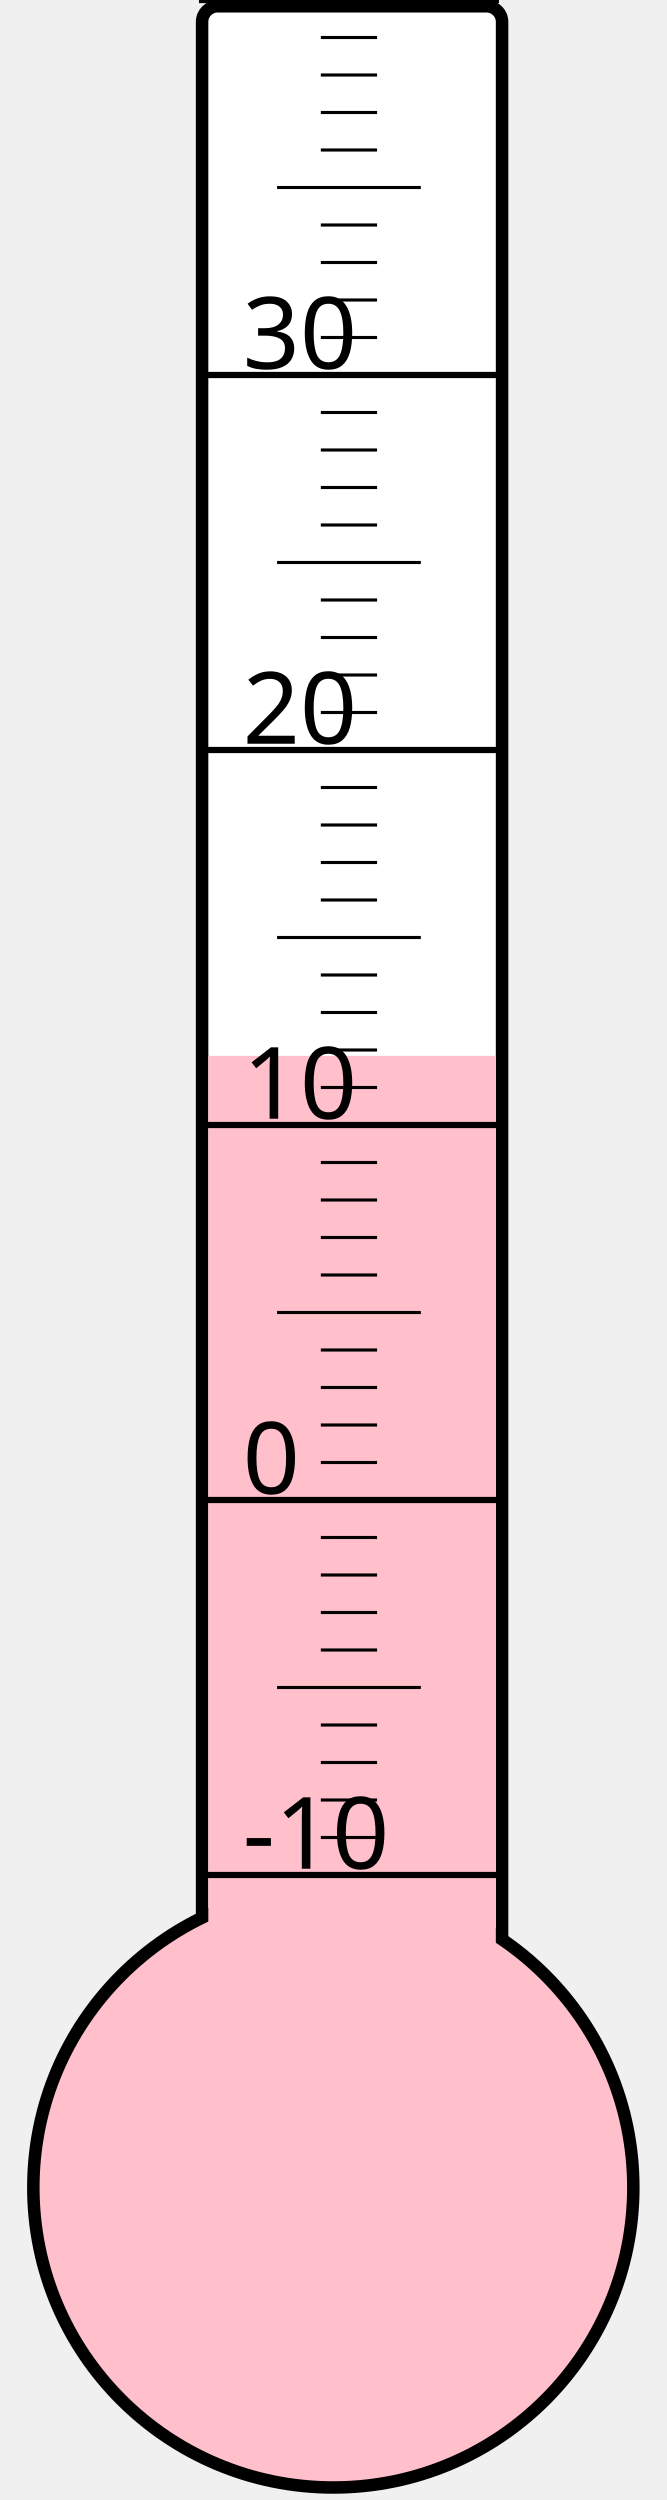
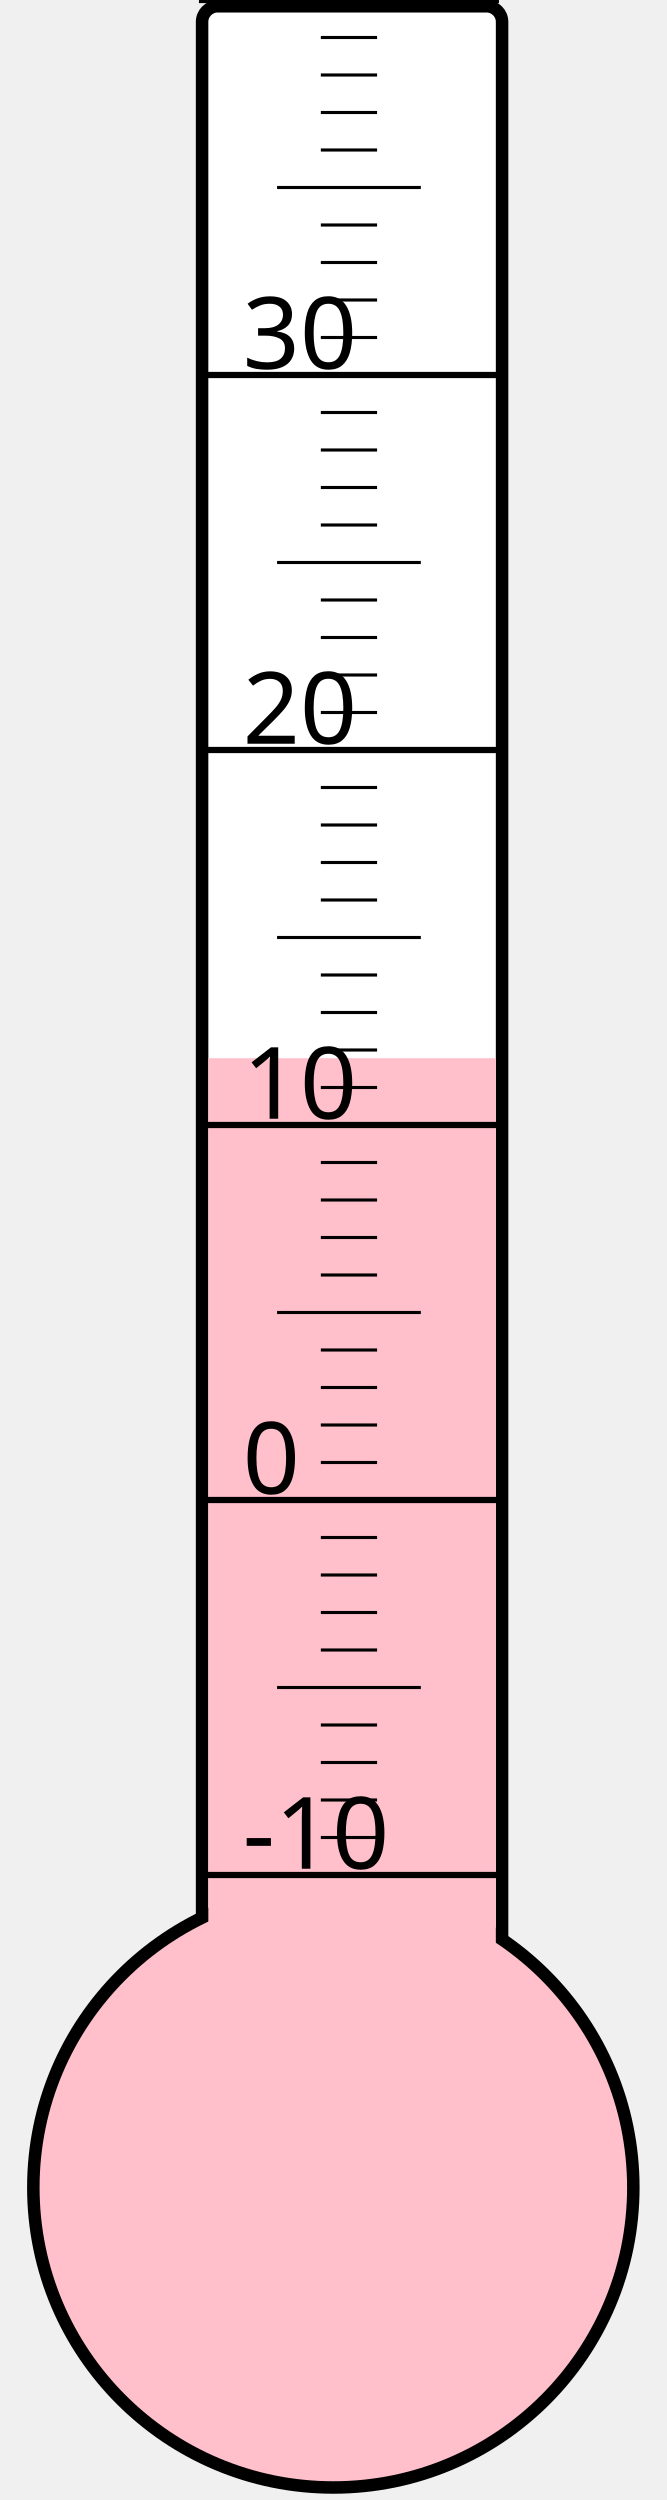
<svg xmlns="http://www.w3.org/2000/svg" width="40px" height="150px" viewBox="0 0 200 800">
  <rect width="200" height="800" x="0" y="0" style="fill: #ffffeb; fill-opacity: 0;" />
  <rect width="96" height="680" x="58" y="2" rx="5" ry="5" style="fill: white; fill-opacity: 1; stroke: black; stroke-width: 4;" />
  <circle cx="100" cy="700" r="96" style="fill: pink; stroke: black; stroke-width: 4;" />
-   <rect width="92" height="362.125" x="60" y="337.875" style="fill: pink; fill-opacity: 1; stroke-width: 0;" />
+   <rect width="92" height="361.375" x="60" y="338.625" style="fill: pink; fill-opacity: 1; stroke-width: 0;" />
  <text x="71" y="598" style="font-family: sans-serif; font-size: 24pt;">-10</text>
  <text x="71" y="478" style="font-family: sans-serif; font-size: 24pt;">0</text>
  <text x="71" y="358" style="font-family: sans-serif; font-size: 24pt;">10</text>
  <text x="71" y="238" style="font-family: sans-serif; font-size: 24pt;">20</text>
  <text x="71" y="118" style="font-family: sans-serif; font-size: 24pt;">30</text>
  <g style="stroke: black;">
    <line x1="57" y1="600" x2="153" y2="600" style="stroke-width: 2;" />
    <line x1="96" y1="588" x2="114" y2="588" style="stroke-width: 1;" />
    <line x1="96" y1="576" x2="114" y2="576" style="stroke-width: 1;" />
    <line x1="96" y1="564" x2="114" y2="564" style="stroke-width: 1;" />
    <line x1="96" y1="552" x2="114" y2="552" style="stroke-width: 1;" />
    <line x1="82" y1="540" x2="128" y2="540" style="stroke-width: 1;" />
    <line x1="96" y1="528" x2="114" y2="528" style="stroke-width: 1;" />
    <line x1="96" y1="516" x2="114" y2="516" style="stroke-width: 1;" />
    <line x1="96" y1="504" x2="114" y2="504" style="stroke-width: 1;" />
    <line x1="96" y1="492" x2="114" y2="492" style="stroke-width: 1;" />
    <line x1="57" y1="480" x2="153" y2="480" style="stroke-width: 2;" />
    <line x1="96" y1="468" x2="114" y2="468" style="stroke-width: 1;" />
    <line x1="96" y1="456" x2="114" y2="456" style="stroke-width: 1;" />
    <line x1="96" y1="444" x2="114" y2="444" style="stroke-width: 1;" />
    <line x1="96" y1="432" x2="114" y2="432" style="stroke-width: 1;" />
    <line x1="82" y1="420" x2="128" y2="420" style="stroke-width: 1;" />
    <line x1="96" y1="408" x2="114" y2="408" style="stroke-width: 1;" />
    <line x1="96" y1="396" x2="114" y2="396" style="stroke-width: 1;" />
    <line x1="96" y1="384" x2="114" y2="384" style="stroke-width: 1;" />
    <line x1="96" y1="372" x2="114" y2="372" style="stroke-width: 1;" />
    <line x1="57" y1="360" x2="153" y2="360" style="stroke-width: 2;" />
    <line x1="96" y1="348" x2="114" y2="348" style="stroke-width: 1;" />
    <line x1="96" y1="336" x2="114" y2="336" style="stroke-width: 1;" />
    <line x1="96" y1="324" x2="114" y2="324" style="stroke-width: 1;" />
    <line x1="96" y1="312" x2="114" y2="312" style="stroke-width: 1;" />
    <line x1="82" y1="300" x2="128" y2="300" style="stroke-width: 1;" />
    <line x1="96" y1="288" x2="114" y2="288" style="stroke-width: 1;" />
    <line x1="96" y1="276" x2="114" y2="276" style="stroke-width: 1;" />
    <line x1="96" y1="264" x2="114" y2="264" style="stroke-width: 1;" />
    <line x1="96" y1="252" x2="114" y2="252" style="stroke-width: 1;" />
    <line x1="57" y1="240" x2="153" y2="240" style="stroke-width: 2;" />
    <line x1="96" y1="228" x2="114" y2="228" style="stroke-width: 1;" />
    <line x1="96" y1="216" x2="114" y2="216" style="stroke-width: 1;" />
    <line x1="96" y1="204" x2="114" y2="204" style="stroke-width: 1;" />
    <line x1="96" y1="192" x2="114" y2="192" style="stroke-width: 1;" />
    <line x1="82" y1="180" x2="128" y2="180" style="stroke-width: 1;" />
    <line x1="96" y1="168" x2="114" y2="168" style="stroke-width: 1;" />
    <line x1="96" y1="156" x2="114" y2="156" style="stroke-width: 1;" />
    <line x1="96" y1="144" x2="114" y2="144" style="stroke-width: 1;" />
    <line x1="96" y1="132" x2="114" y2="132" style="stroke-width: 1;" />
    <line x1="57" y1="120" x2="153" y2="120" style="stroke-width: 2;" />
    <line x1="96" y1="108" x2="114" y2="108" style="stroke-width: 1;" />
    <line x1="96" y1="96" x2="114" y2="96" style="stroke-width: 1;" />
    <line x1="96" y1="84" x2="114" y2="84" style="stroke-width: 1;" />
    <line x1="96" y1="72" x2="114" y2="72" style="stroke-width: 1;" />
    <line x1="82" y1="60" x2="128" y2="60" style="stroke-width: 1;" />
    <line x1="96" y1="48" x2="114" y2="48" style="stroke-width: 1;" />
    <line x1="96" y1="36" x2="114" y2="36" style="stroke-width: 1;" />
    <line x1="96" y1="24" x2="114" y2="24" style="stroke-width: 1;" />
    <line x1="96" y1="12" x2="114" y2="12" style="stroke-width: 1;" />
    <line x1="57" y1="0" x2="153" y2="0" style="stroke-width: 2;" />
  </g>
</svg>
